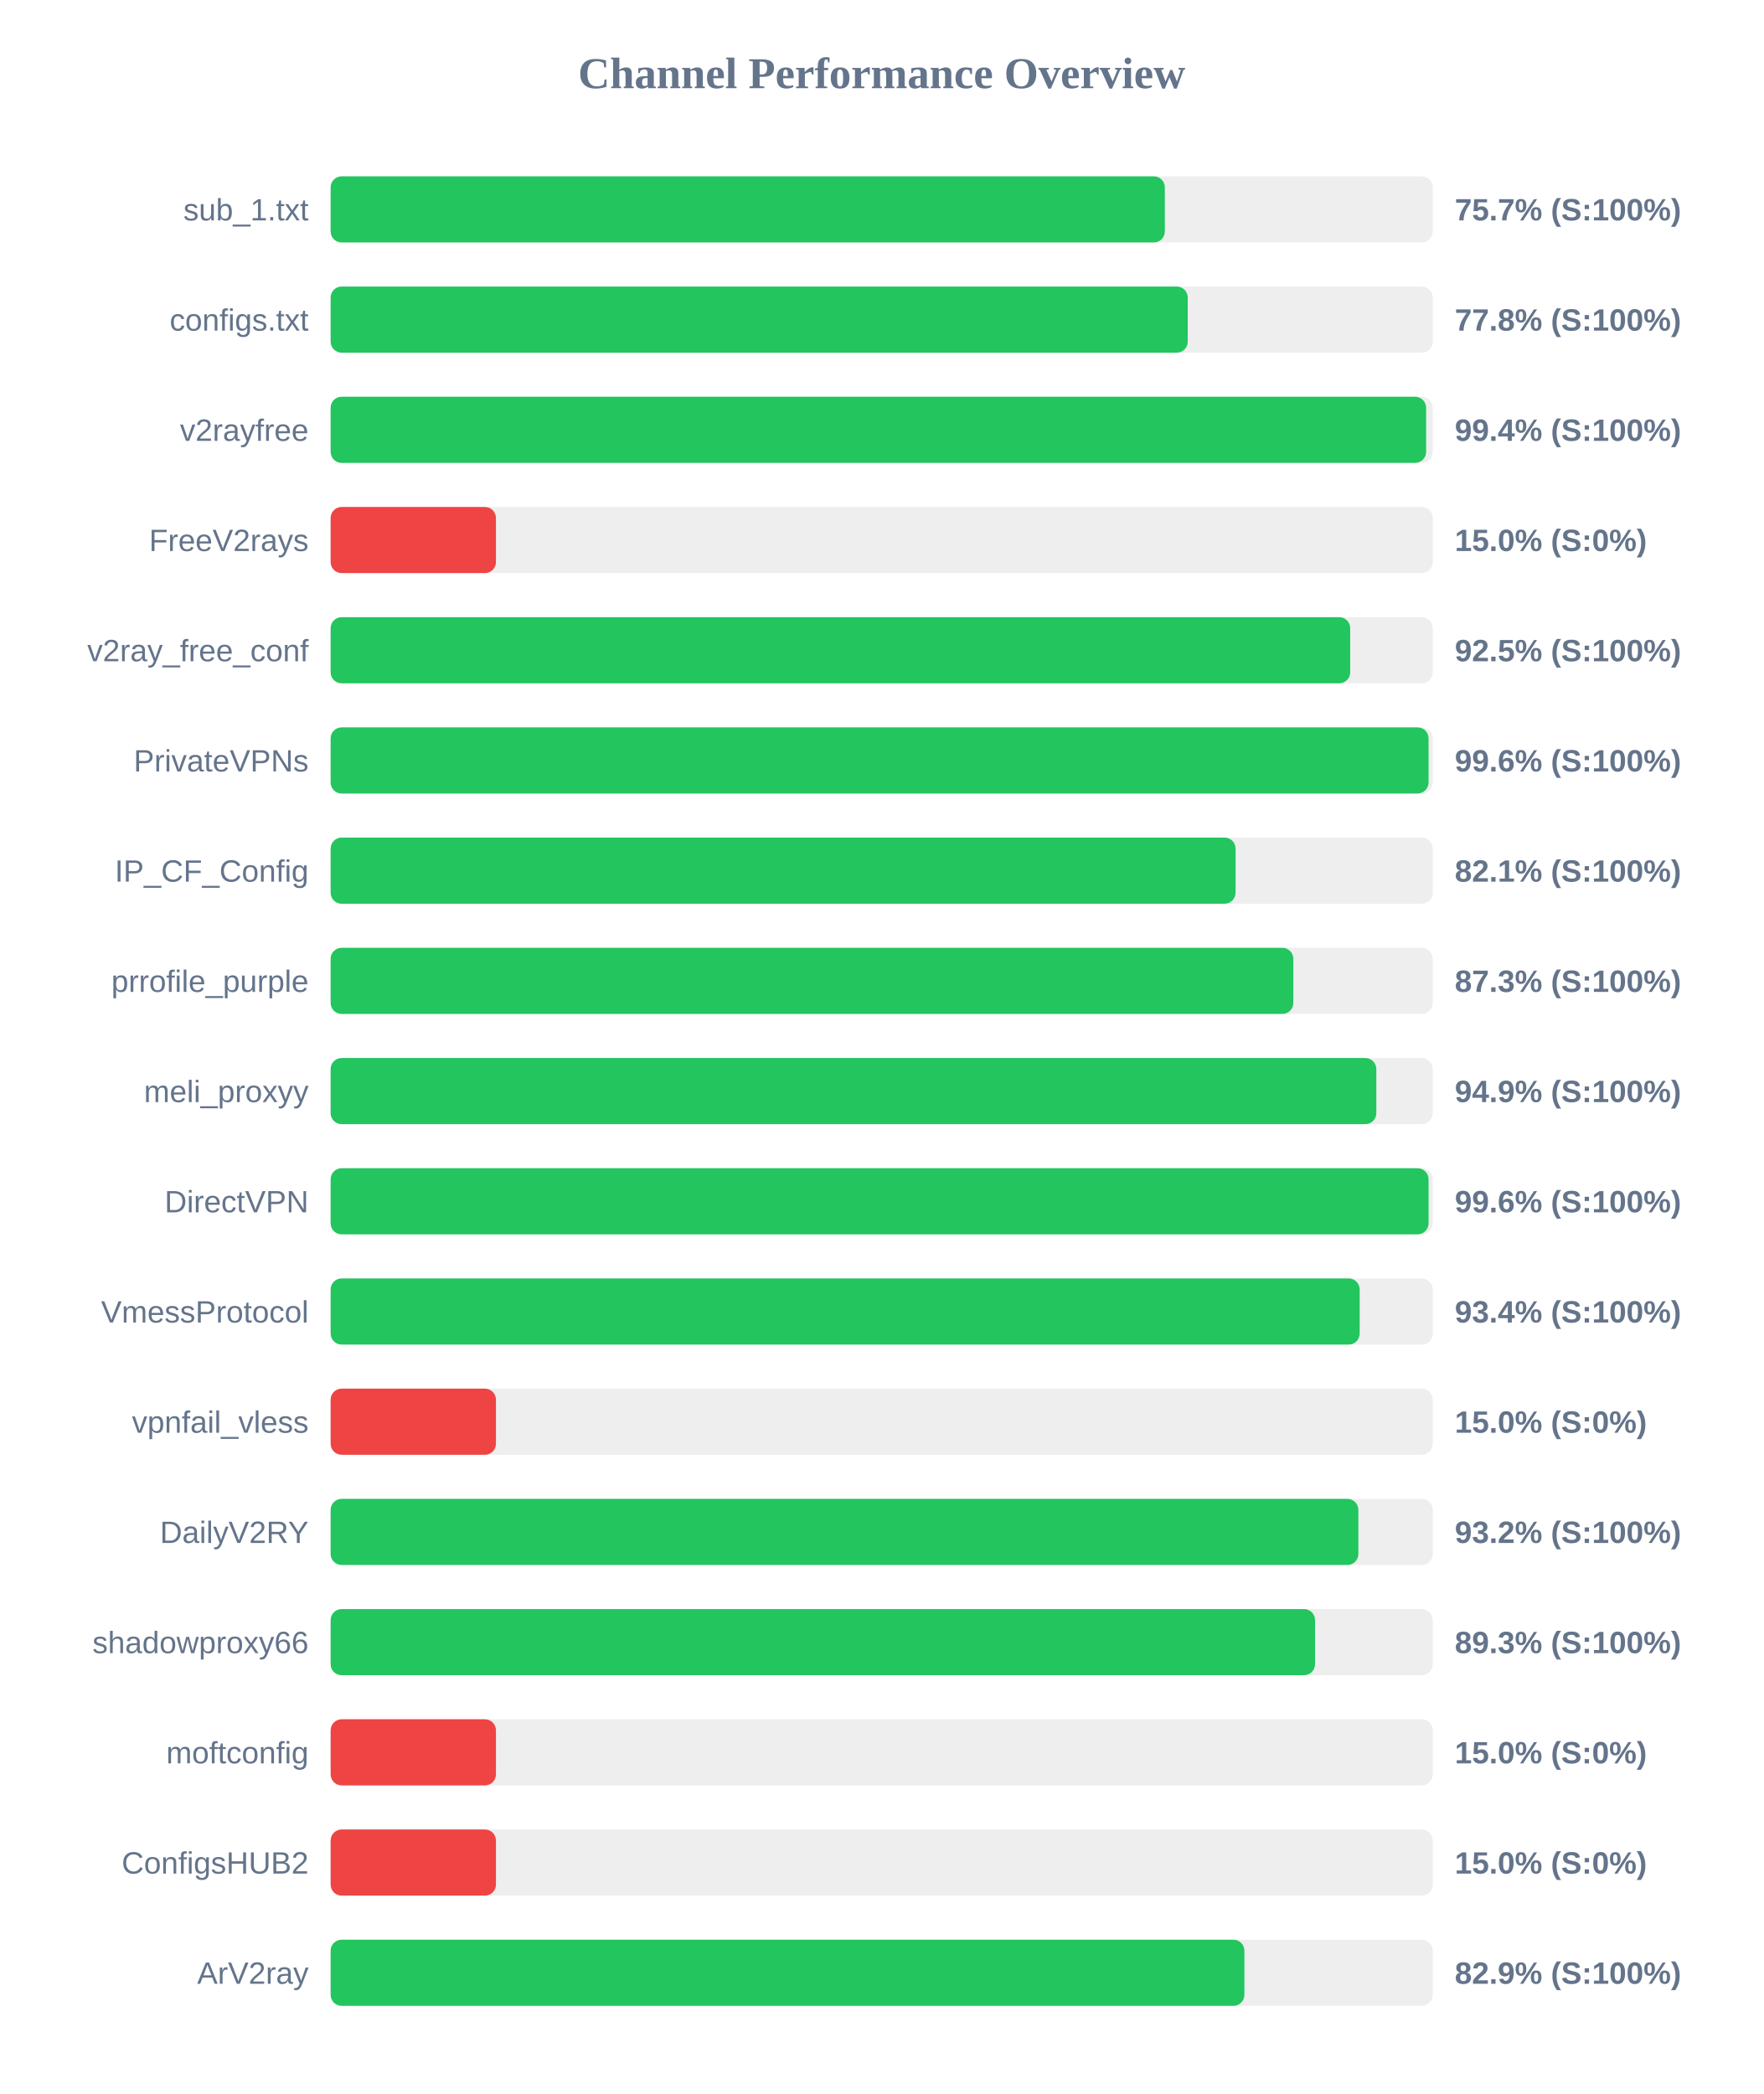
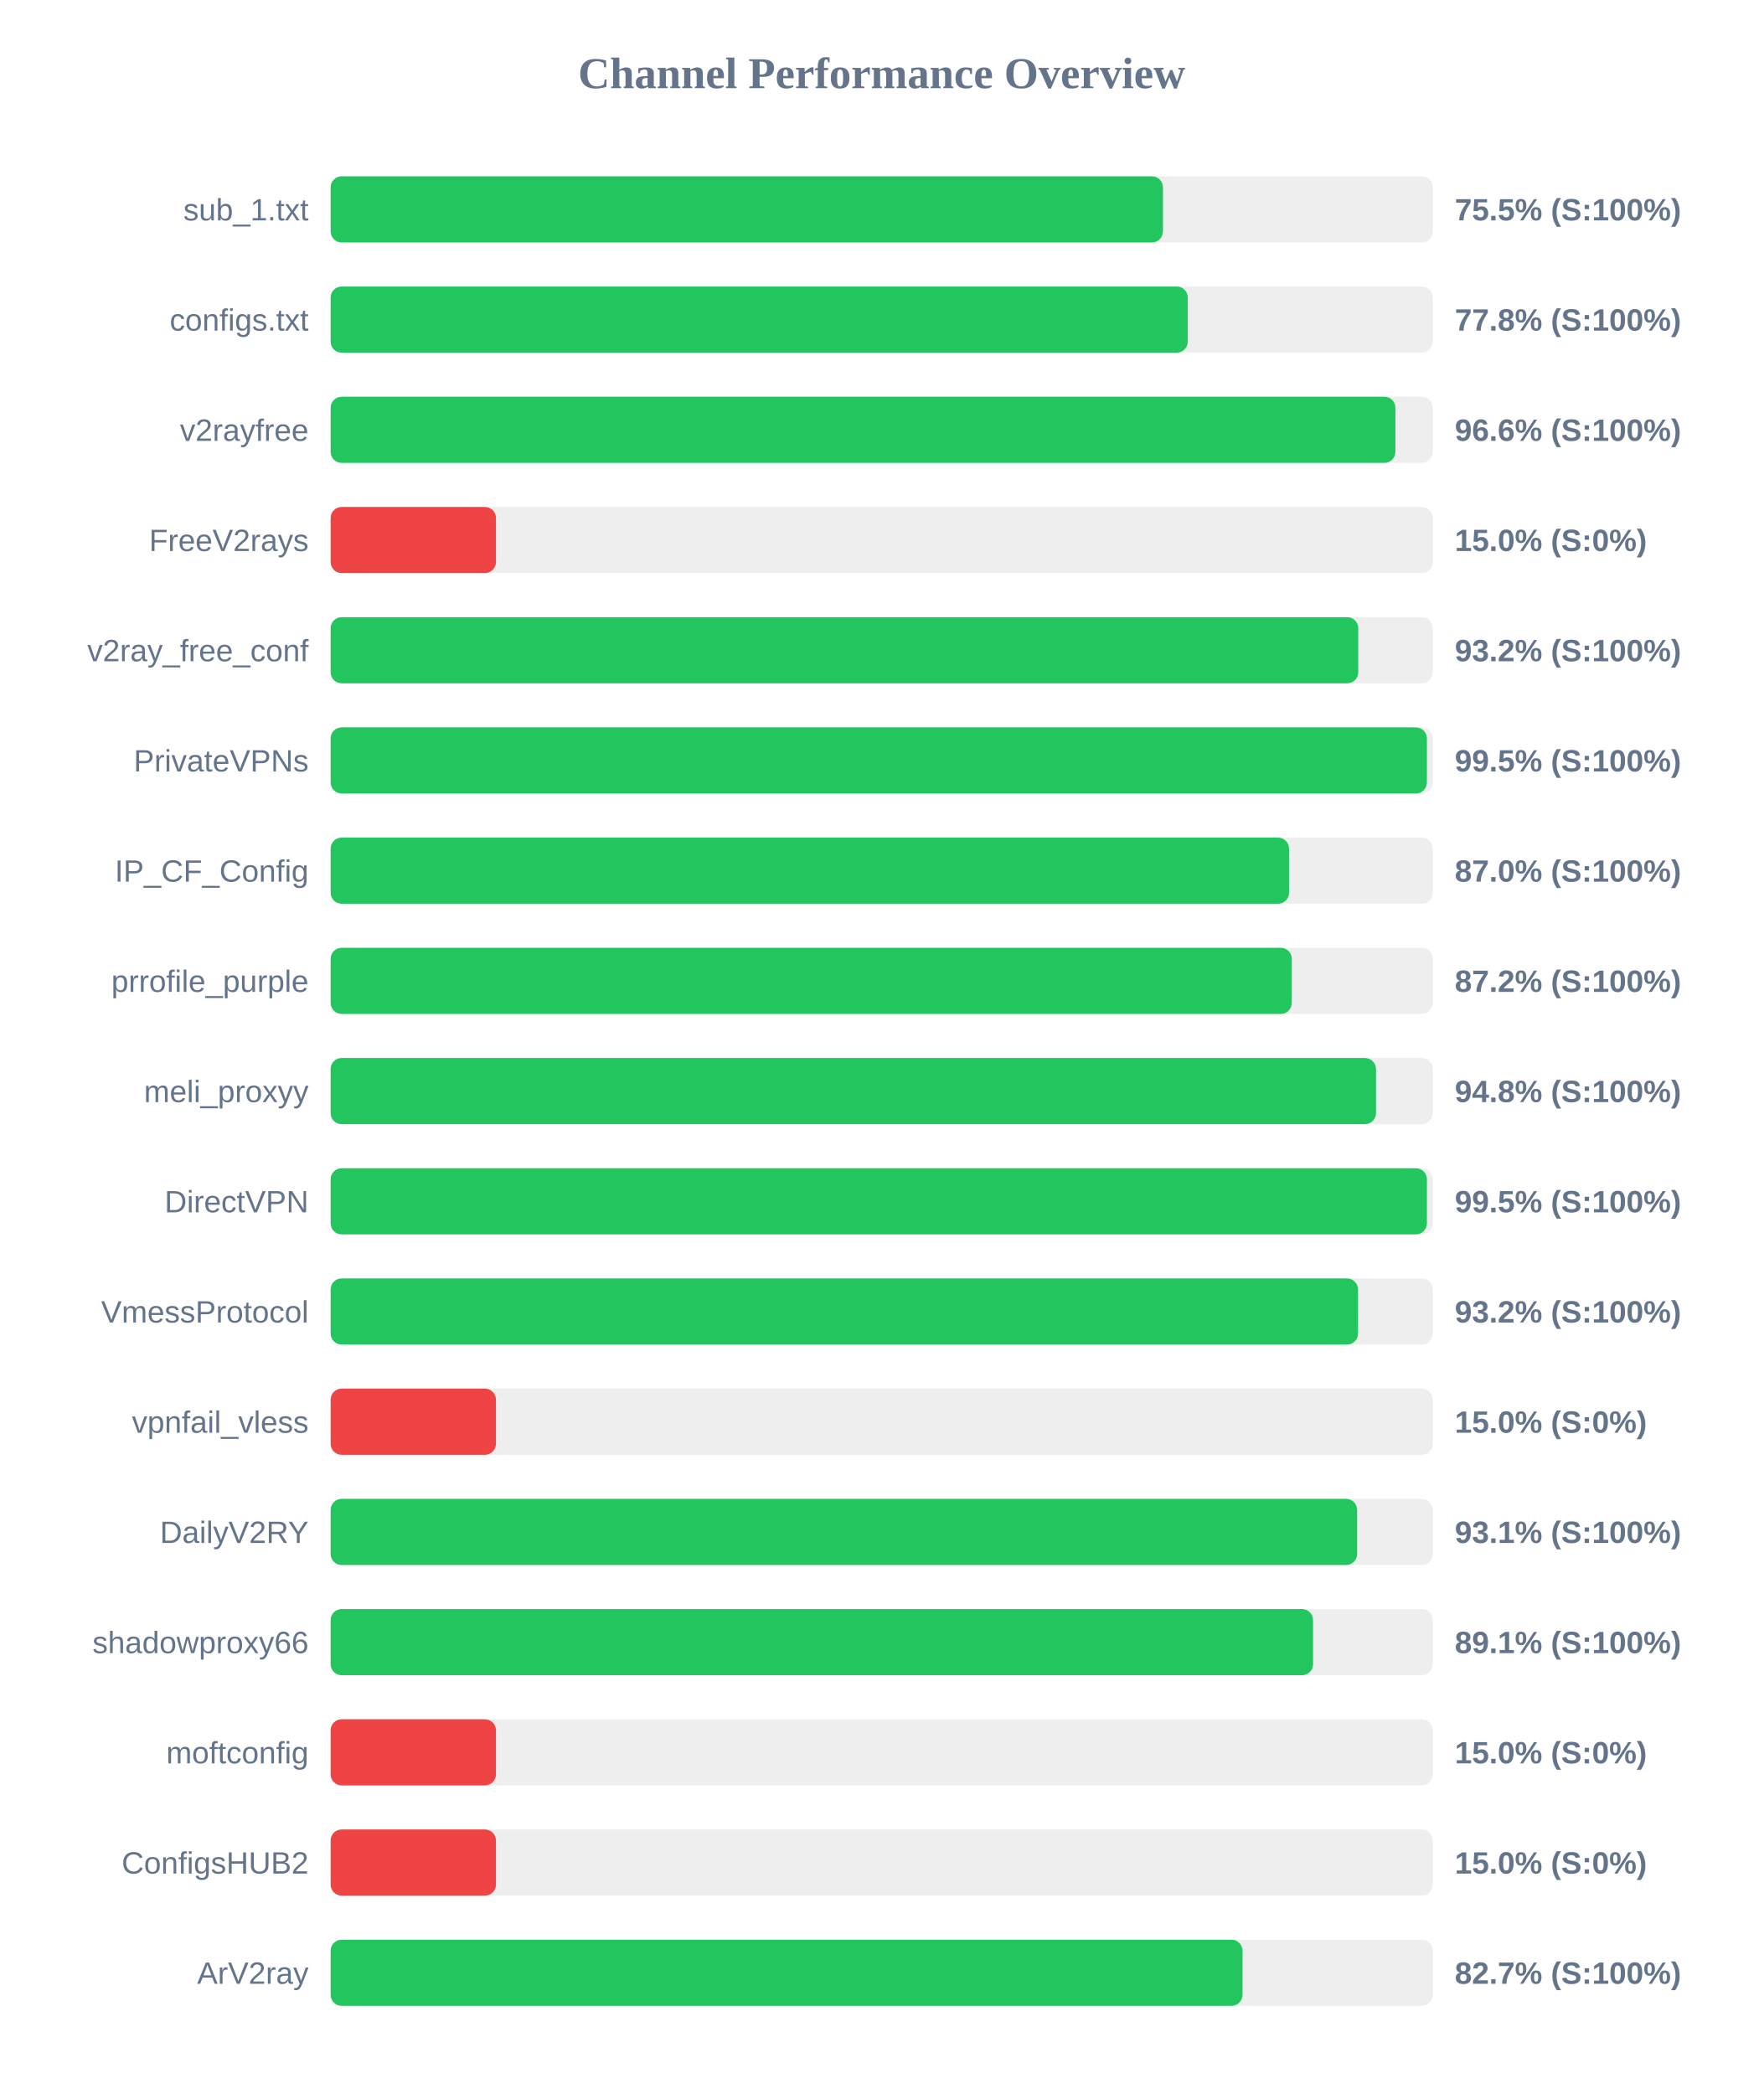
<svg xmlns="http://www.w3.org/2000/svg" width="800" height="950" version="1.1">
  <style>
        .row { font: 14px Arial; fill: #64748b; }
        .score { font: bold 14px Arial; fill: #64748b; }
    </style>
  <text x="400" y="40" text-anchor="middle" font-size="20px" font-weight="bold" fill="#64748b">Channel Performance Overview</text>
  <rect x="150" y="80" width="500" height="30" fill="#eee" rx="5" />
-   <rect x="150" y="80" width="378.45" height="30" fill="#22c55e" rx="5" />
+   <rect x="150" y="80" width="377.6" height="30" fill="#22c55e" rx="5" />
  <text x="140" y="100" text-anchor="end" class="row">sub_1.txt</text>
-   <text x="660" y="100" text-anchor="start" class="score">75.7% (S:100%)</text>
+   <text x="660" y="100" text-anchor="start" class="score">75.5% (S:100%)</text>
  <rect x="150" y="130" width="500" height="30" fill="#eee" rx="5" />
  <rect x="150" y="130" width="388.85" height="30" fill="#22c55e" rx="5" />
  <text x="140" y="150" text-anchor="end" class="row">configs.txt</text>
  <text x="660" y="150" text-anchor="start" class="score">77.8% (S:100%)</text>
  <rect x="150" y="180" width="500" height="30" fill="#eee" rx="5" />
-   <rect x="150" y="180" width="497.0" height="30" fill="#22c55e" rx="5" />
+   <rect x="150" y="180" width="483.05" height="30" fill="#22c55e" rx="5" />
  <text x="140" y="200" text-anchor="end" class="row">v2rayfree</text>
-   <text x="660" y="200" text-anchor="start" class="score">99.4% (S:100%)</text>
+   <text x="660" y="200" text-anchor="start" class="score">96.6% (S:100%)</text>
  <rect x="150" y="230" width="500" height="30" fill="#eee" rx="5" />
  <rect x="150" y="230" width="75.0" height="30" fill="#ef4444" rx="5" />
  <text x="140" y="250" text-anchor="end" class="row">FreeV2rays</text>
  <text x="660" y="250" text-anchor="start" class="score">15.0% (S:0%)</text>
  <rect x="150" y="280" width="500" height="30" fill="#eee" rx="5" />
-   <rect x="150" y="280" width="462.55" height="30" fill="#22c55e" rx="5" />
+   <rect x="150" y="280" width="466.2" height="30" fill="#22c55e" rx="5" />
  <text x="140" y="300" text-anchor="end" class="row">v2ray_free_conf</text>
-   <text x="660" y="300" text-anchor="start" class="score">92.5% (S:100%)</text>
+   <text x="660" y="300" text-anchor="start" class="score">93.2% (S:100%)</text>
  <rect x="150" y="330" width="500" height="30" fill="#eee" rx="5" />
-   <rect x="150" y="330" width="498.1" height="30" fill="#22c55e" rx="5" />
+   <rect x="150" y="330" width="497.35" height="30" fill="#22c55e" rx="5" />
  <text x="140" y="350" text-anchor="end" class="row">PrivateVPNs</text>
-   <text x="660" y="350" text-anchor="start" class="score">99.6% (S:100%)</text>
+   <text x="660" y="350" text-anchor="start" class="score">99.5% (S:100%)</text>
  <rect x="150" y="380" width="500" height="30" fill="#eee" rx="5" />
-   <rect x="150" y="380" width="410.55" height="30" fill="#22c55e" rx="5" />
+   <rect x="150" y="380" width="434.8" height="30" fill="#22c55e" rx="5" />
  <text x="140" y="400" text-anchor="end" class="row">IP_CF_Config</text>
-   <text x="660" y="400" text-anchor="start" class="score">82.1% (S:100%)</text>
+   <text x="660" y="400" text-anchor="start" class="score">87.0% (S:100%)</text>
  <rect x="150" y="430" width="500" height="30" fill="#eee" rx="5" />
-   <rect x="150" y="430" width="436.75" height="30" fill="#22c55e" rx="5" />
+   <rect x="150" y="430" width="436.05" height="30" fill="#22c55e" rx="5" />
  <text x="140" y="450" text-anchor="end" class="row">prrofile_purple</text>
-   <text x="660" y="450" text-anchor="start" class="score">87.3% (S:100%)</text>
+   <text x="660" y="450" text-anchor="start" class="score">87.2% (S:100%)</text>
  <rect x="150" y="480" width="500" height="30" fill="#eee" rx="5" />
-   <rect x="150" y="480" width="474.4" height="30" fill="#22c55e" rx="5" />
+   <rect x="150" y="480" width="474.25" height="30" fill="#22c55e" rx="5" />
  <text x="140" y="500" text-anchor="end" class="row">meli_proxyy</text>
-   <text x="660" y="500" text-anchor="start" class="score">94.9% (S:100%)</text>
+   <text x="660" y="500" text-anchor="start" class="score">94.8% (S:100%)</text>
  <rect x="150" y="530" width="500" height="30" fill="#eee" rx="5" />
-   <rect x="150" y="530" width="498.1" height="30" fill="#22c55e" rx="5" />
+   <rect x="150" y="530" width="497.35" height="30" fill="#22c55e" rx="5" />
  <text x="140" y="550" text-anchor="end" class="row">DirectVPN</text>
-   <text x="660" y="550" text-anchor="start" class="score">99.6% (S:100%)</text>
+   <text x="660" y="550" text-anchor="start" class="score">99.5% (S:100%)</text>
  <rect x="150" y="580" width="500" height="30" fill="#eee" rx="5" />
-   <rect x="150" y="580" width="466.85" height="30" fill="#22c55e" rx="5" />
+   <rect x="150" y="580" width="466.1" height="30" fill="#22c55e" rx="5" />
  <text x="140" y="600" text-anchor="end" class="row">VmessProtocol</text>
-   <text x="660" y="600" text-anchor="start" class="score">93.4% (S:100%)</text>
+   <text x="660" y="600" text-anchor="start" class="score">93.2% (S:100%)</text>
  <rect x="150" y="630" width="500" height="30" fill="#eee" rx="5" />
  <rect x="150" y="630" width="75.0" height="30" fill="#ef4444" rx="5" />
  <text x="140" y="650" text-anchor="end" class="row">vpnfail_vless</text>
  <text x="660" y="650" text-anchor="start" class="score">15.0% (S:0%)</text>
  <rect x="150" y="680" width="500" height="30" fill="#eee" rx="5" />
-   <rect x="150" y="680" width="466.25" height="30" fill="#22c55e" rx="5" />
+   <rect x="150" y="680" width="465.7" height="30" fill="#22c55e" rx="5" />
  <text x="140" y="700" text-anchor="end" class="row">DailyV2RY</text>
-   <text x="660" y="700" text-anchor="start" class="score">93.2% (S:100%)</text>
+   <text x="660" y="700" text-anchor="start" class="score">93.1% (S:100%)</text>
  <rect x="150" y="730" width="500" height="30" fill="#eee" rx="5" />
-   <rect x="150" y="730" width="446.6" height="30" fill="#22c55e" rx="5" />
+   <rect x="150" y="730" width="445.7" height="30" fill="#22c55e" rx="5" />
  <text x="140" y="750" text-anchor="end" class="row">shadowproxy66</text>
-   <text x="660" y="750" text-anchor="start" class="score">89.3% (S:100%)</text>
+   <text x="660" y="750" text-anchor="start" class="score">89.1% (S:100%)</text>
  <rect x="150" y="780" width="500" height="30" fill="#eee" rx="5" />
  <rect x="150" y="780" width="75.0" height="30" fill="#ef4444" rx="5" />
  <text x="140" y="800" text-anchor="end" class="row">moftconfig</text>
  <text x="660" y="800" text-anchor="start" class="score">15.0% (S:0%)</text>
  <rect x="150" y="830" width="500" height="30" fill="#eee" rx="5" />
  <rect x="150" y="830" width="75.0" height="30" fill="#ef4444" rx="5" />
  <text x="140" y="850" text-anchor="end" class="row">ConfigsHUB2</text>
  <text x="660" y="850" text-anchor="start" class="score">15.0% (S:0%)</text>
  <rect x="150" y="880" width="500" height="30" fill="#eee" rx="5" />
-   <rect x="150" y="880" width="414.55" height="30" fill="#22c55e" rx="5" />
+   <rect x="150" y="880" width="413.7" height="30" fill="#22c55e" rx="5" />
  <text x="140" y="900" text-anchor="end" class="row">ArV2ray</text>
-   <text x="660" y="900" text-anchor="start" class="score">82.9% (S:100%)</text>
+   <text x="660" y="900" text-anchor="start" class="score">82.7% (S:100%)</text>
</svg>
